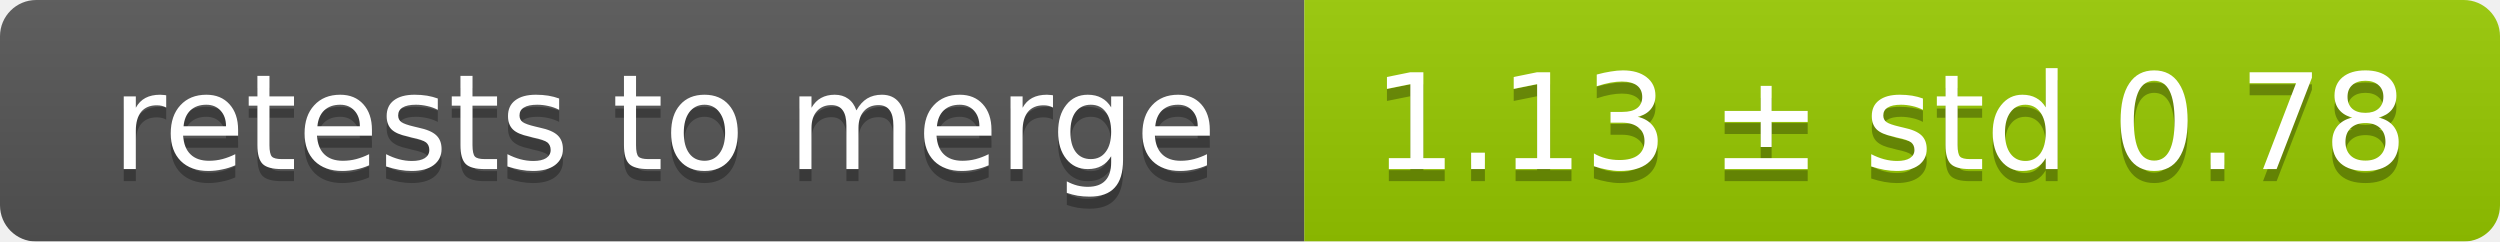
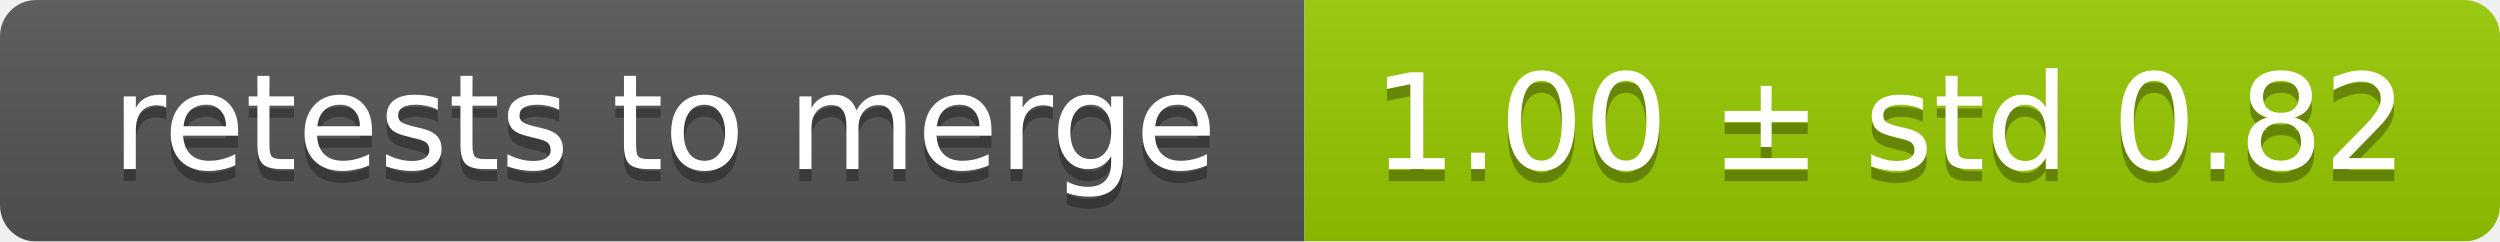
<svg xmlns="http://www.w3.org/2000/svg" width="207" height="20">
  <linearGradient id="smooth" x2="0" y2="100%">
    <stop offset="0" stop-color="#bbb" stop-opacity=".1" />
    <stop offset="1" stop-opacity=".1" />
  </linearGradient>
  <mask id="round">
    <rect width="207" height="20" rx="3" fill="#fff" />
  </mask>
  <g mask="url(#round)">
    <rect width="108" height="20" fill="#555" />
    <rect x="108" width="99" height="20" fill="#97ca00" />
    <rect width="207" height="20" fill="url(#smooth)" />
  </g>
  <g fill="#fff" text-anchor="middle" font-family="DejaVu Sans,Verdana,Geneva,sans-serif" font-size="11">
    <text x="55" y="15" fill="#010101" fill-opacity=".3">retests to merge</text>
    <text x="55" y="14">retests to merge</text>
-     <text x="156.5" y="15" fill="#010101" fill-opacity=".3">1.13 ± std 0.78</text>
-     <text x="156.5" y="14">1.13 ± std 0.78</text>
+     <text x="156.5" y="15" fill="#010101" fill-opacity=".3">1.00 ± std 0.82</text>
+     <text x="156.5" y="14">1.00 ± std 0.82</text>
  </g>
</svg>
